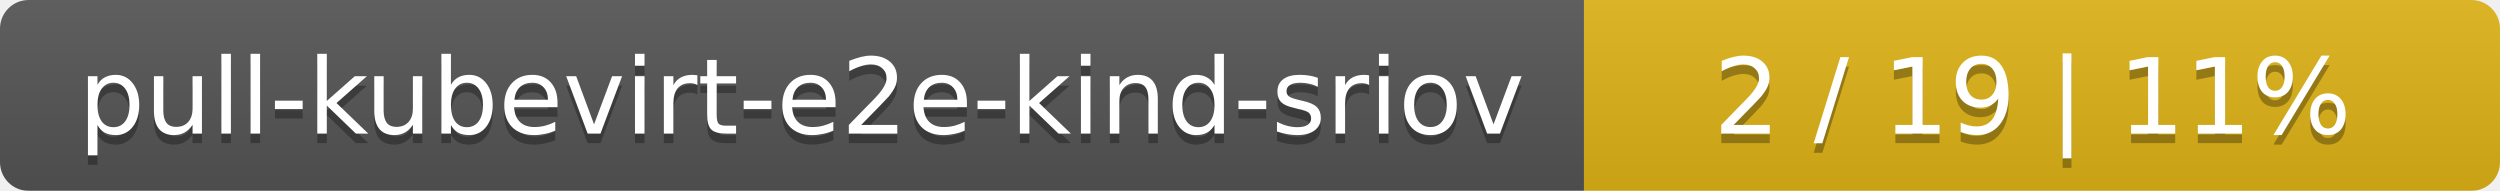
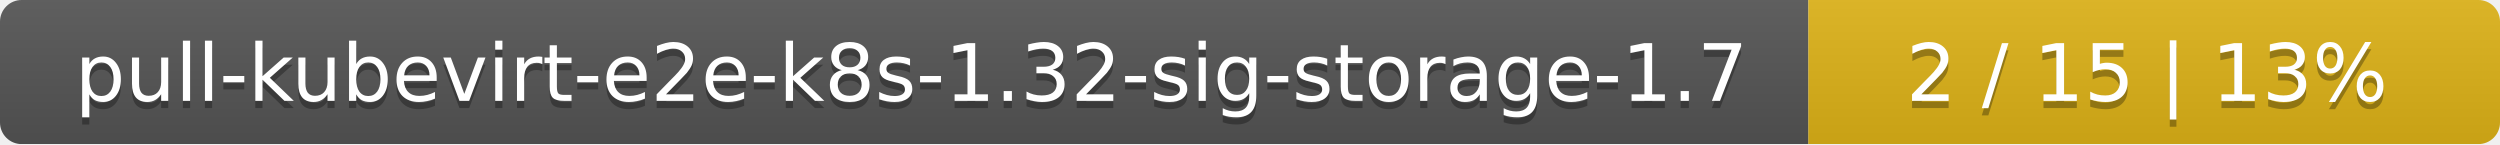
- <svg xmlns="http://www.w3.org/2000/svg" width="262" height="20">
+ <svg xmlns="http://www.w3.org/2000/svg" width="347" height="20">
  <linearGradient id="smooth" x2="0" y2="100%">
    <stop offset="0" stop-color="#bbb" stop-opacity=".1" />
    <stop offset="1" stop-opacity=".1" />
  </linearGradient>
  <mask id="round">
-     <rect width="262" height="20" rx="3" fill="#fff" />
+     <rect width="347" height="20" rx="3" fill="#fff" />
  </mask>
  <g mask="url(#round)">
-     <rect width="166" height="20" fill="#555" />
-     <rect x="166" width="96" height="20" fill="#dfb317" />
-     <rect width="262" height="20" fill="url(#smooth)" />
+     <rect width="251" height="20" fill="#555" />
+     <rect x="251" width="96" height="20" fill="#dfb317" />
+     <rect width="347" height="20" fill="url(#smooth)" />
  </g>
  <g fill="#fff" text-anchor="middle" font-family="DejaVu Sans,Verdana,Geneva,sans-serif" font-size="11">
-     <text x="84" y="15" fill="#010101" fill-opacity=".3">pull-kubevirt-e2e-kind-sriov</text>
-     <text x="84" y="14">pull-kubevirt-e2e-kind-sriov</text>
-     <text x="213" y="15" fill="#010101" fill-opacity=".3">2 / 19    |    11%</text>
-     <text x="213" y="14">2 / 19    |    11%</text>
+     <text x="126.5" y="15" fill="#010101" fill-opacity=".3">pull-kubevirt-e2e-k8s-1.32-sig-storage-1.7</text>
+     <text x="126.5" y="14">pull-kubevirt-e2e-k8s-1.32-sig-storage-1.7</text>
+     <text x="298" y="15" fill="#010101" fill-opacity=".3">2 / 15    |    13%</text>
+     <text x="298" y="14">2 / 15    |    13%</text>
  </g>
</svg>
